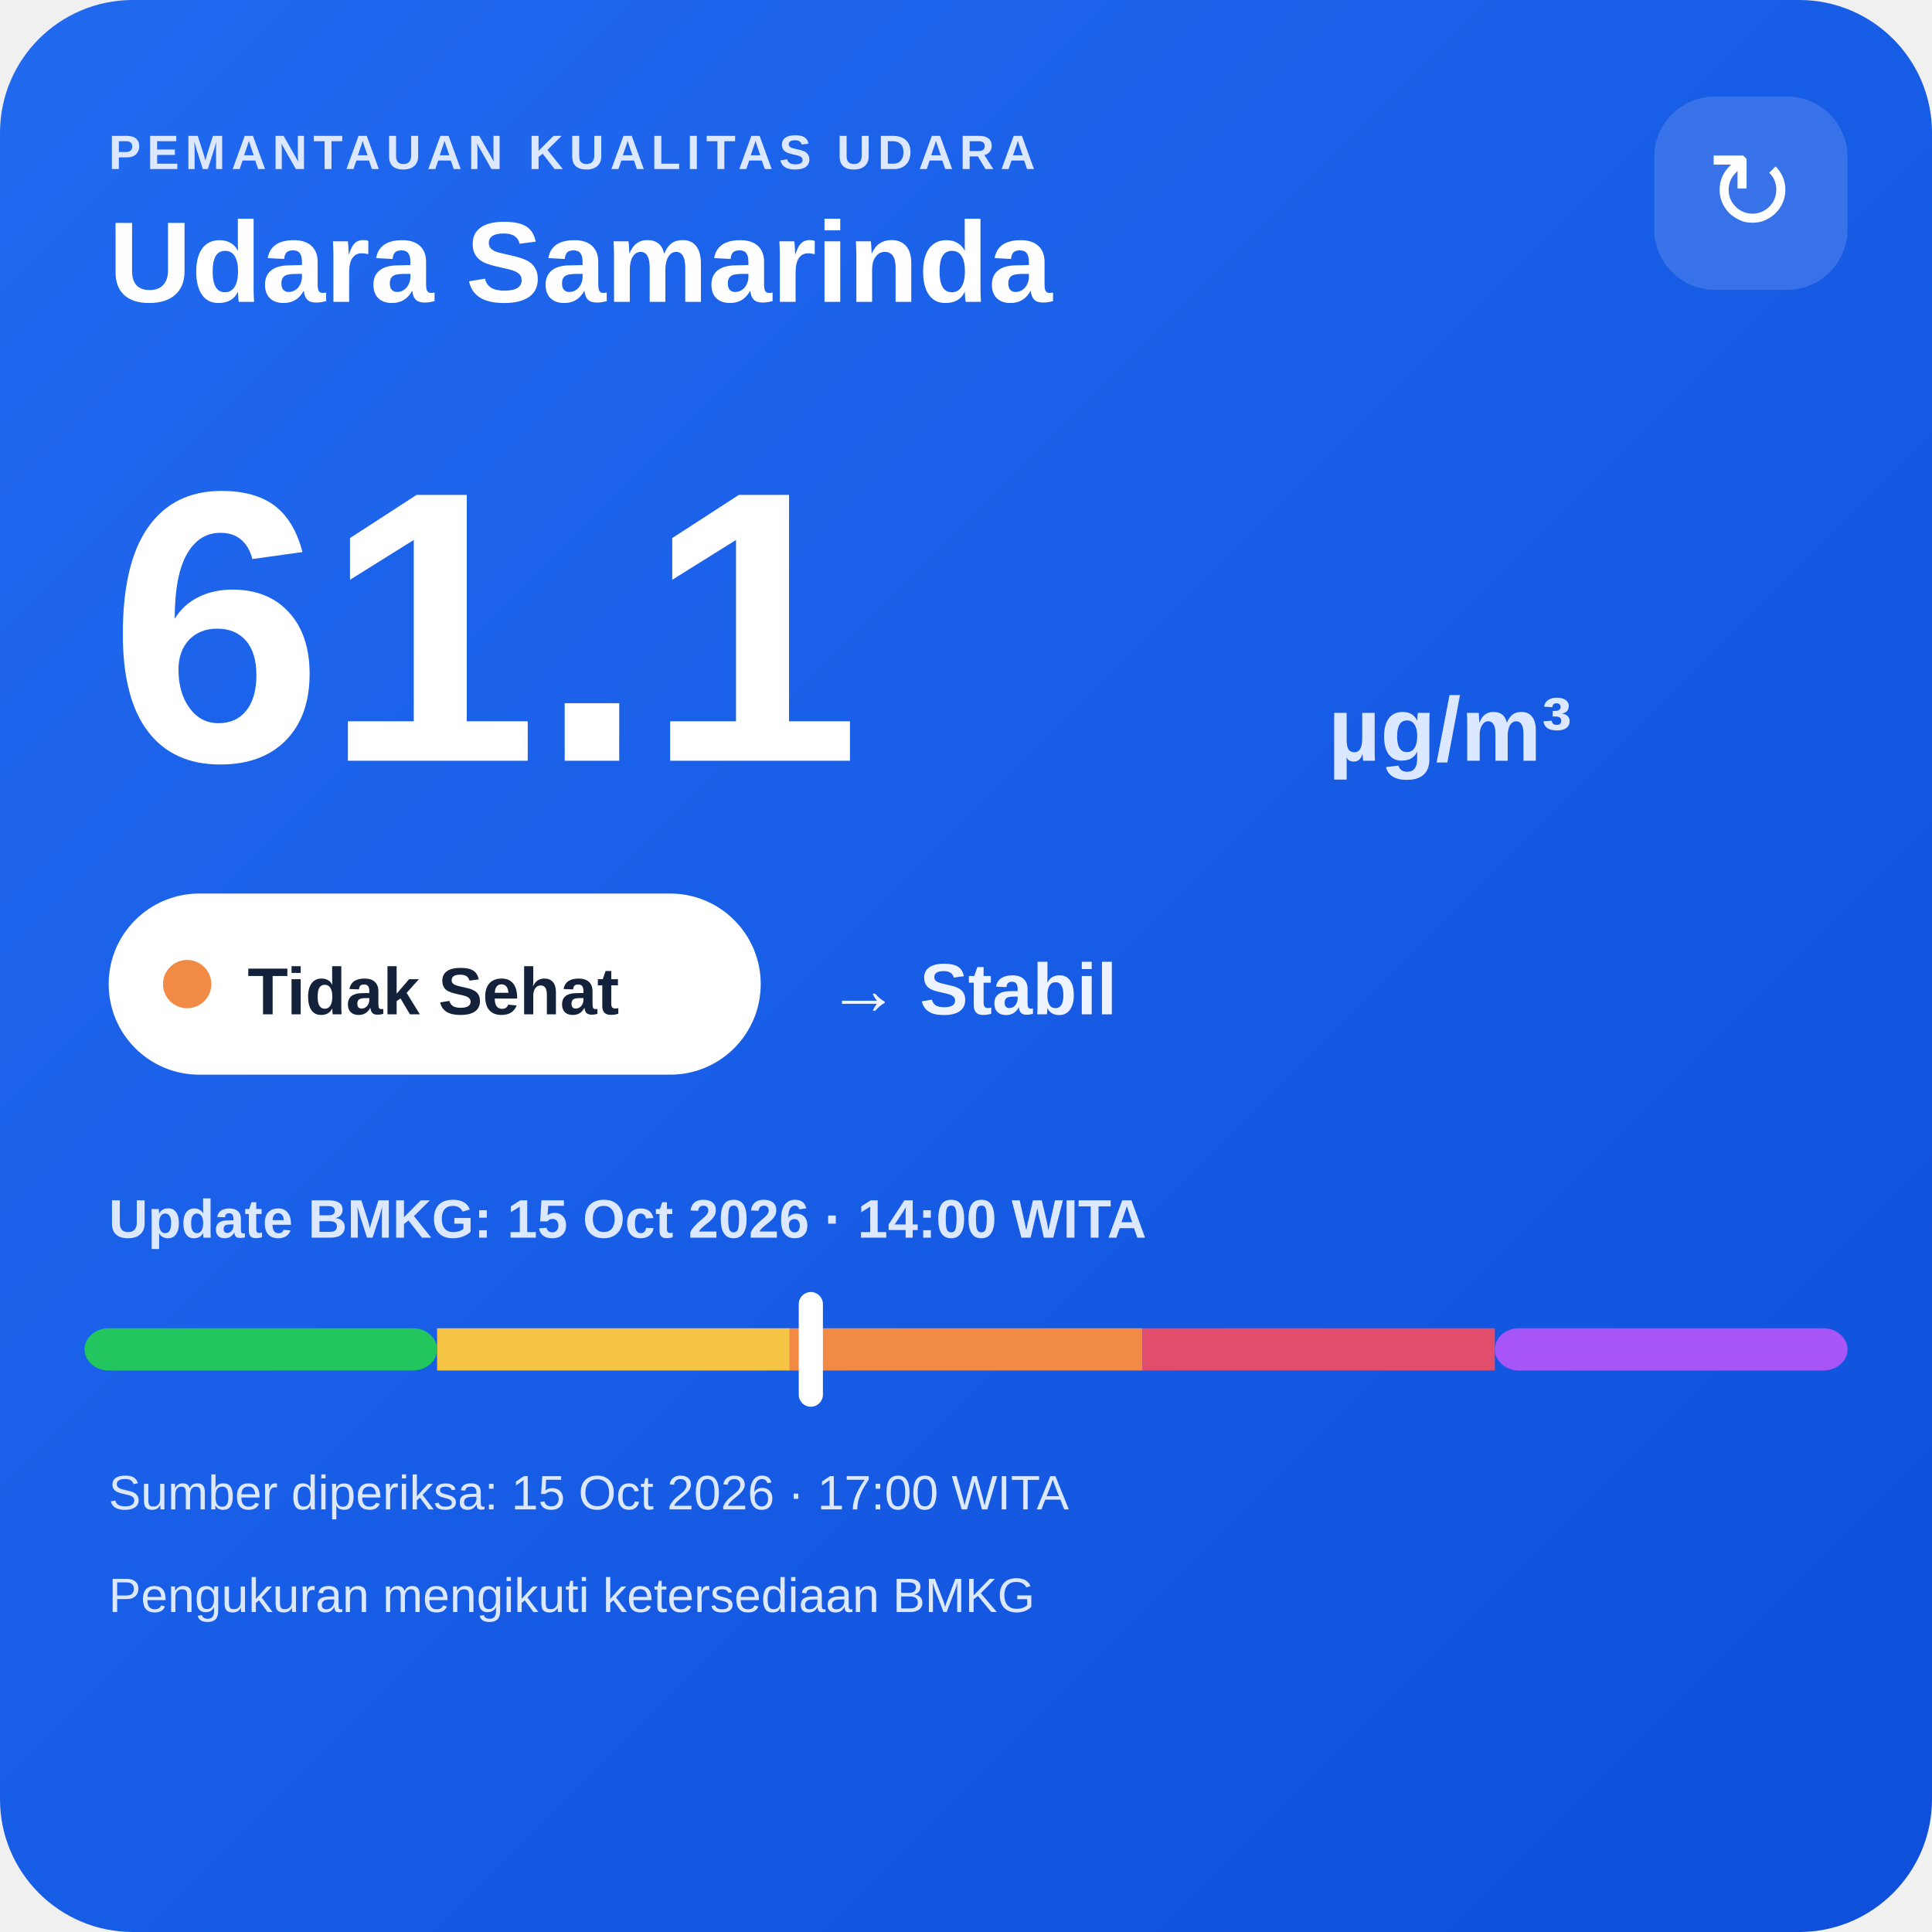
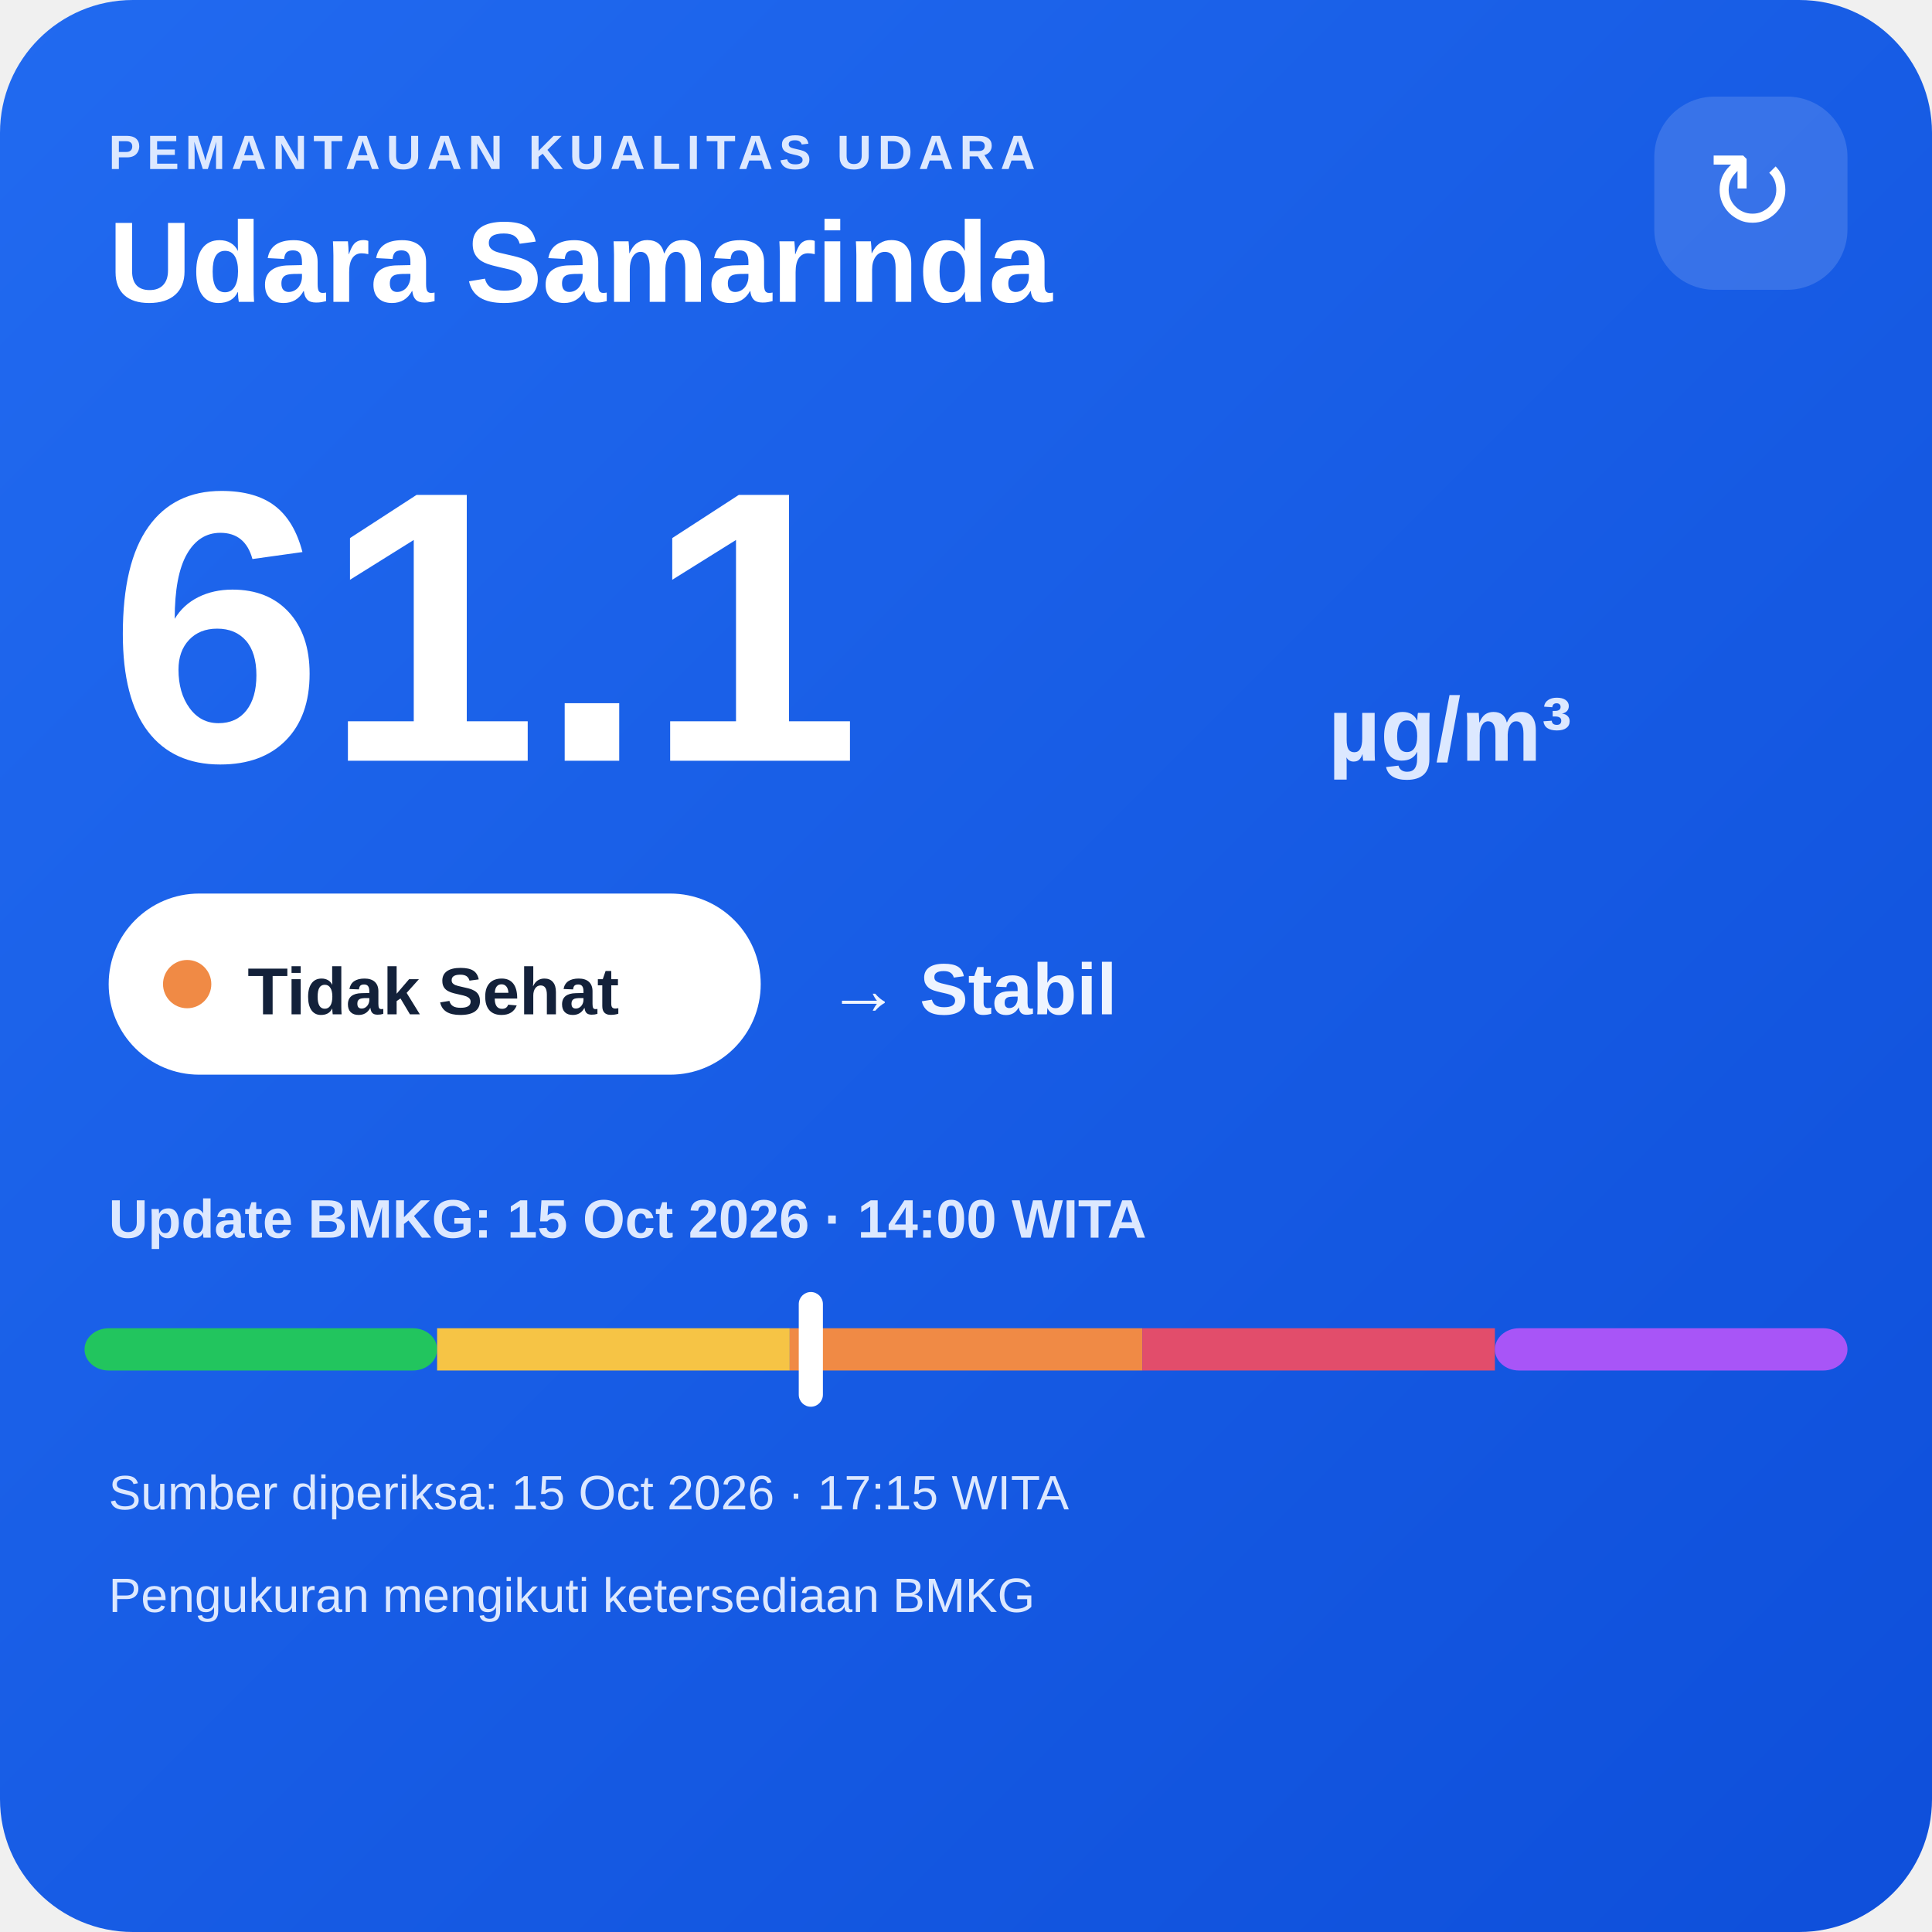
<svg xmlns="http://www.w3.org/2000/svg" width="320" height="320" viewBox="0 0 320 320">
  <defs>
    <linearGradient id="bg" x1="0" y1="0" x2="1" y2="1">
      <stop offset="0" stop-color="#216af0" />
      <stop offset="1" stop-color="#0e4fda" />
    </linearGradient>
  </defs>
  <rect width="320" height="320" rx="22" fill="url(#bg)" />
  <text x="18" y="28" fill="#dce8ff" font-family="Arial,sans-serif" font-size="8" font-weight="700" letter-spacing="1">PEMANTAUAN KUALITAS UDARA</text>
  <text x="18" y="50" fill="#ffffff" font-family="Arial,sans-serif" font-size="19" font-weight="700">Udara Samarinda</text>
  <rect x="274" y="16" width="32" height="32" rx="10" fill="#ffffff" fill-opacity=".14" />
  <text x="290" y="38" text-anchor="middle" fill="#ffffff" font-family="Arial,sans-serif" font-size="18">↻</text>
  <text x="18" y="126" fill="#ffffff" font-family="Arial,sans-serif" font-size="64" font-weight="800">61.1</text>
  <text x="220" y="126" fill="#dce8ff" font-family="Arial,sans-serif" font-size="15" font-weight="700">µg/m³</text>
  <rect x="18" y="148" width="108" height="30" rx="15" fill="#ffffff" />
  <circle cx="31" cy="163" r="4" fill="#f08a45" />
  <text x="41" y="168" fill="#13213a" font-family="Arial,sans-serif" font-size="11" font-weight="700">Tidak Sehat</text>
  <text x="137" y="168" fill="#eef4ff" font-family="Arial,sans-serif" font-size="12" font-weight="700">→ Stabil</text>
  <text x="18" y="205" fill="#dce8ff" font-family="Arial,sans-serif" font-size="9" font-weight="700">Update BMKG: 15 Oct 2026 · 14:00 WITA</text>
  <rect x="14" y="220" width="58.4" height="7" rx="4" fill="#22c55e" />
  <rect x="72.4" y="220" width="58.4" height="7" fill="#f6c445" />
  <rect x="130.8" y="220" width="58.4" height="7" fill="#f08a45" />
  <rect x="189.2" y="220" width="58.4" height="7" fill="#e24d6b" />
  <rect x="247.6" y="220" width="58.4" height="7" rx="4" fill="#a855f7" />
  <rect x="132.3" y="214" width="4" height="19" rx="2" fill="#ffffff" />
-   <text x="18" y="250" fill="#dce8ff" font-family="Arial,sans-serif" font-size="8">Sumber diperiksa: 15 Oct 2026 · 17:00 WITA</text>
+   <text x="18" y="250" fill="#dce8ff" font-family="Arial,sans-serif" font-size="8">Sumber diperiksa: 15 Oct 2026 · 17:15 WITA</text>
  <text x="18" y="267" fill="#dce8ff" font-family="Arial,sans-serif" font-size="8">Pengukuran mengikuti ketersediaan BMKG</text>
</svg>
